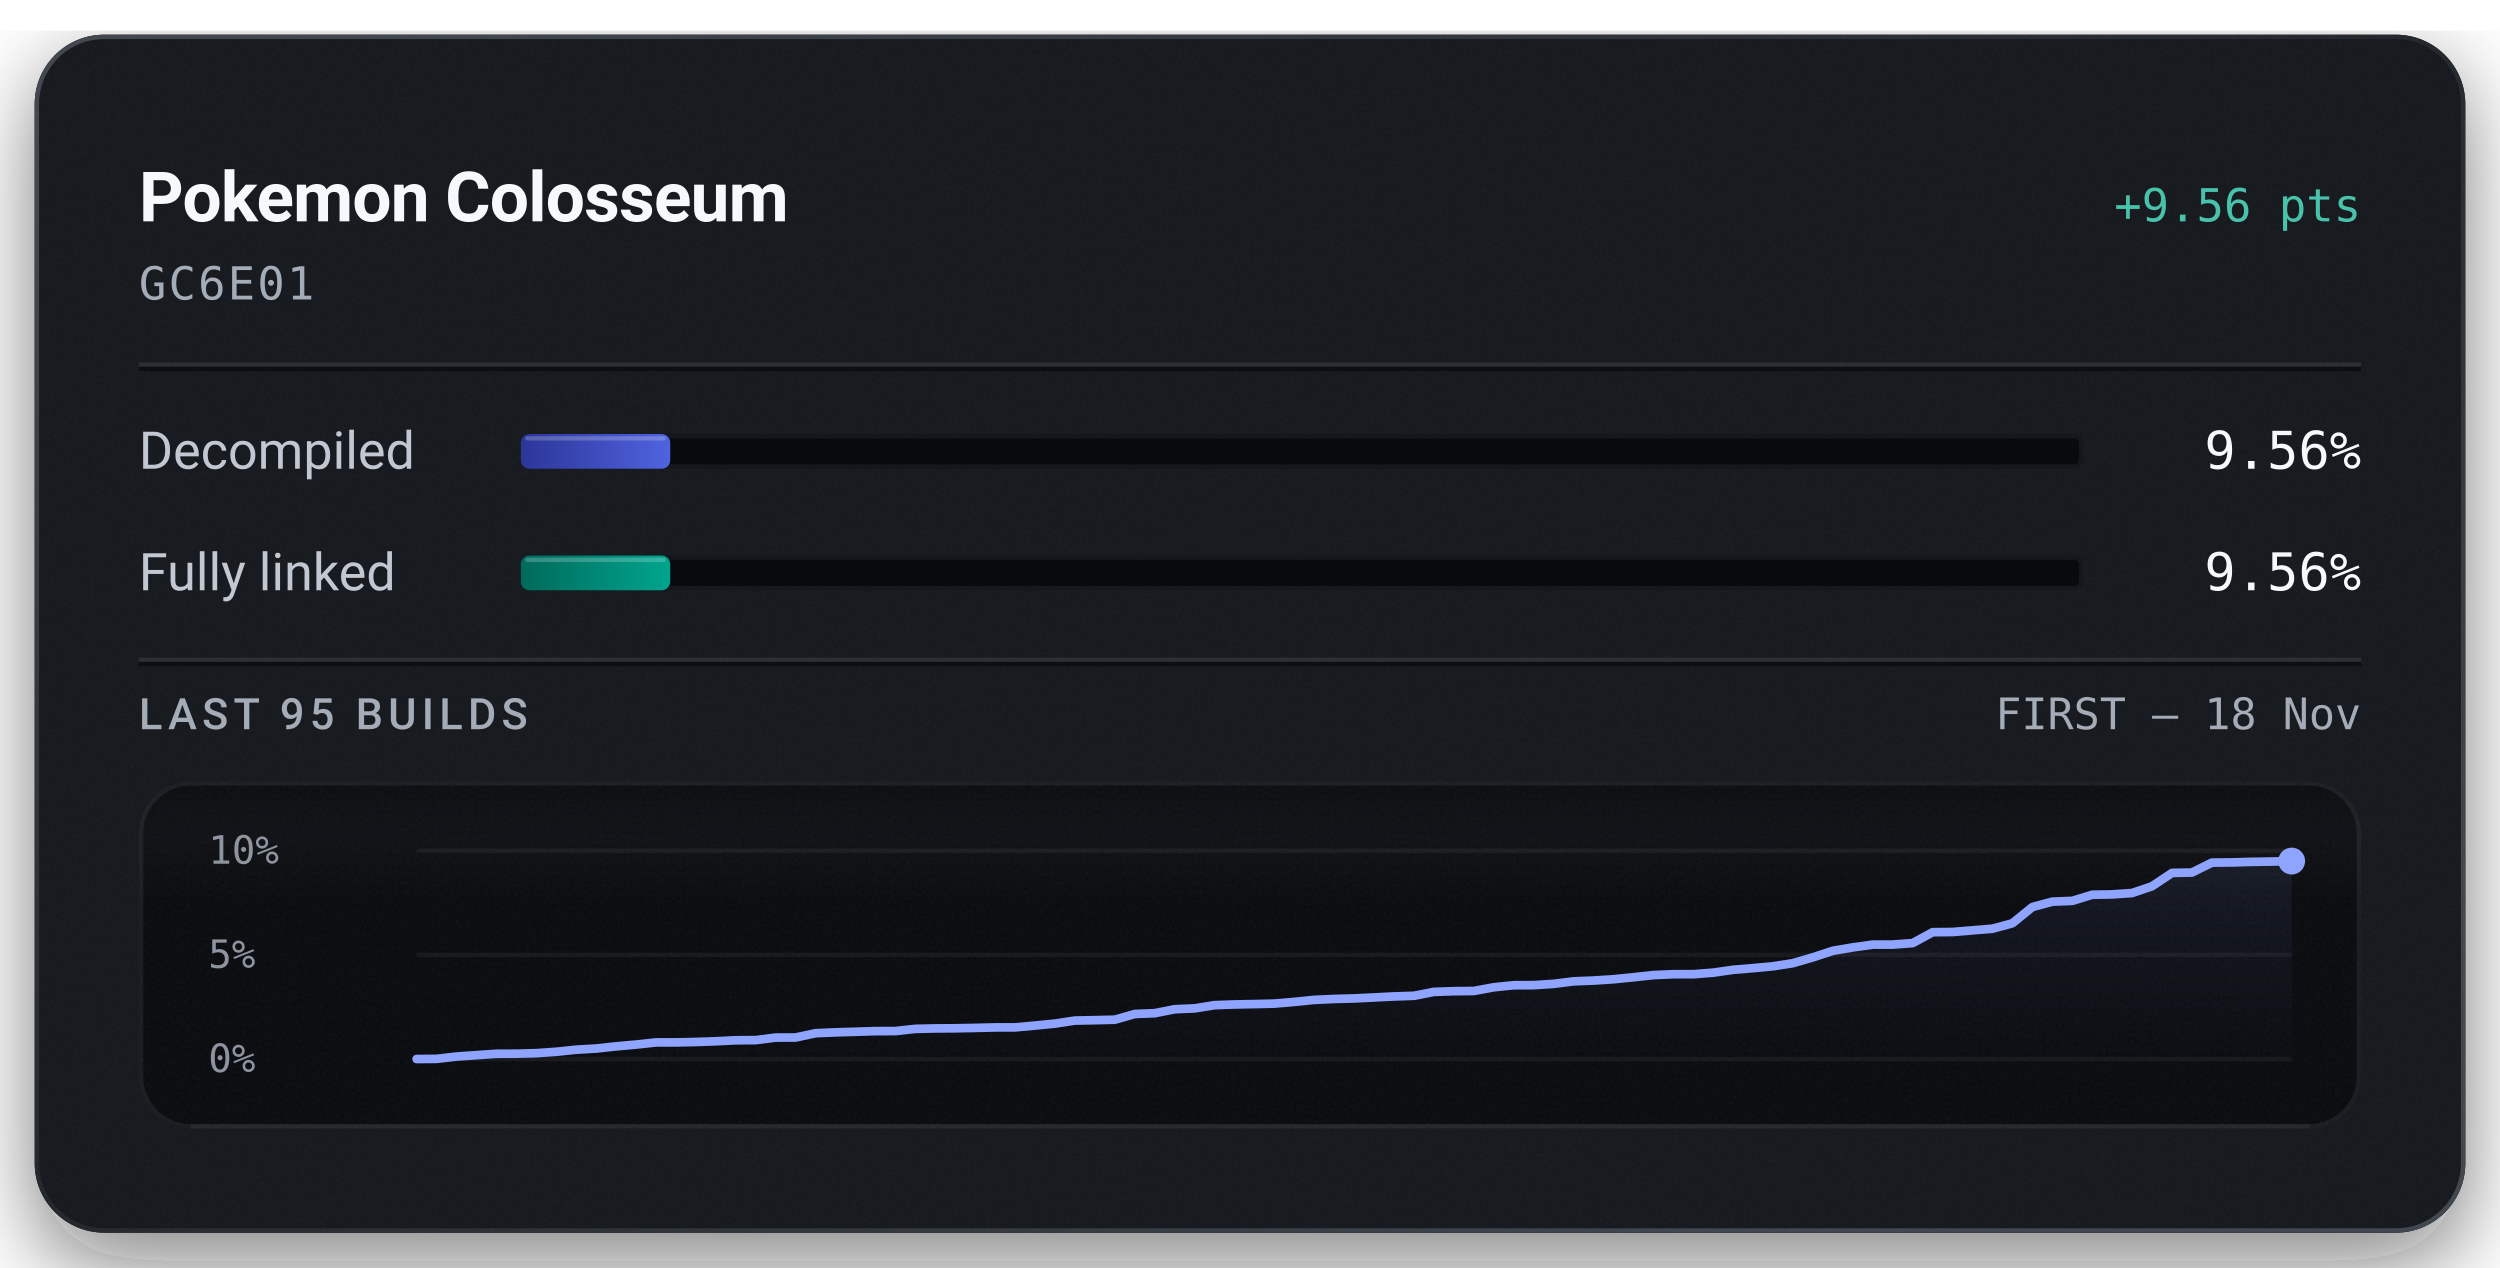
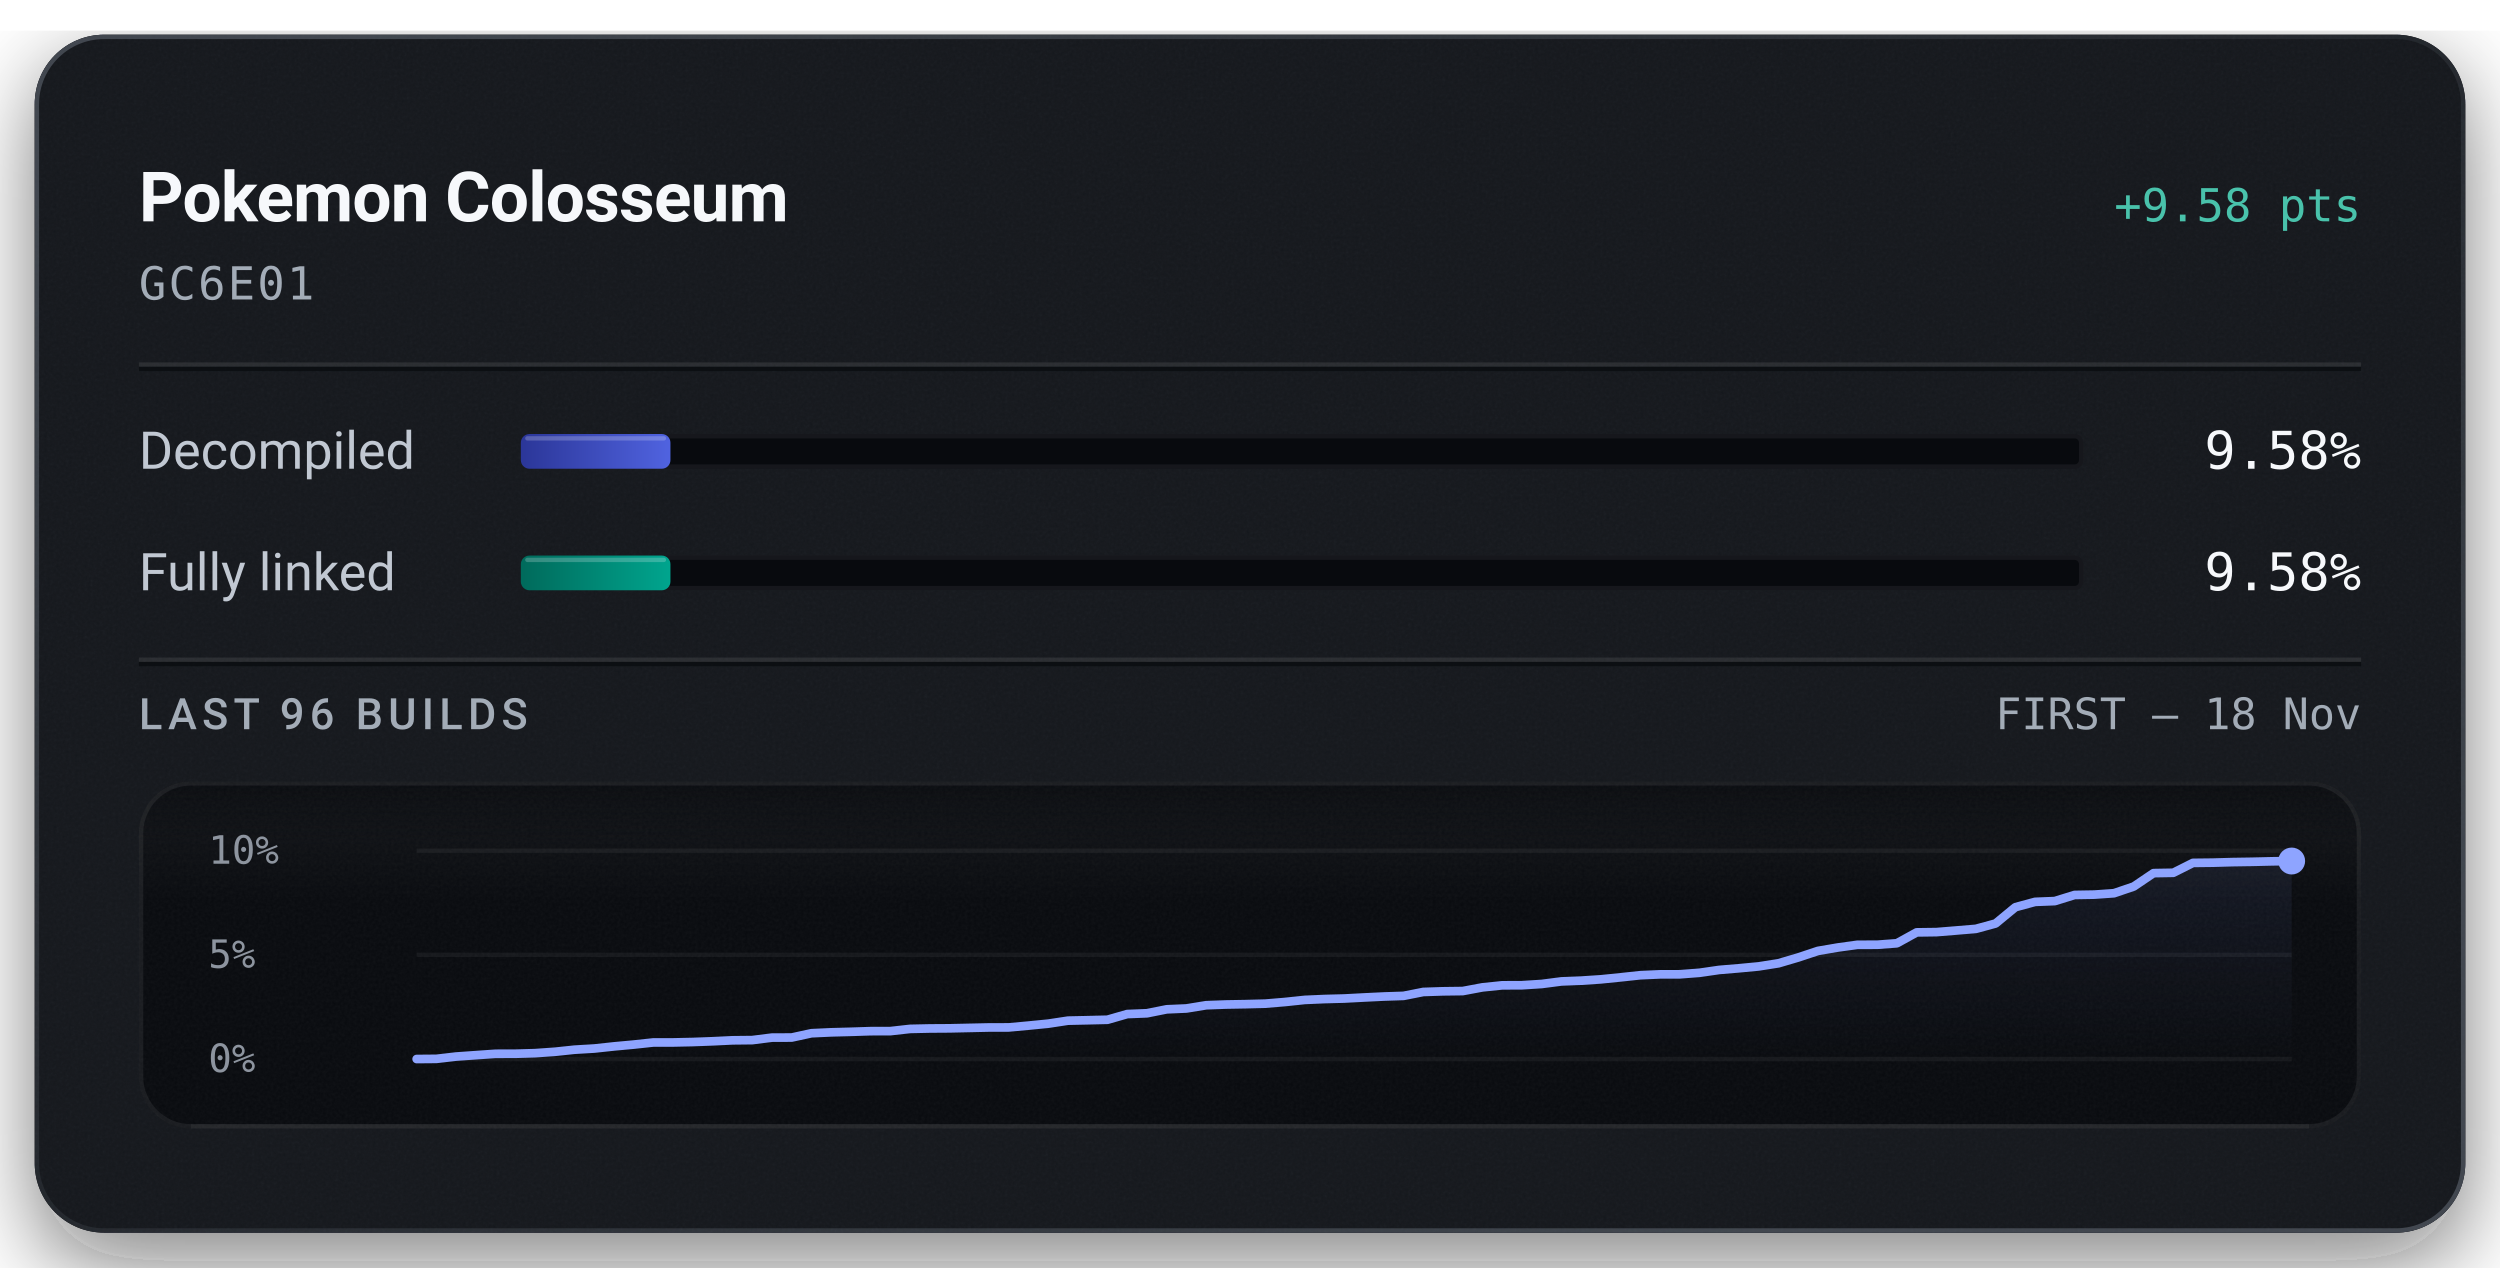
<svg xmlns="http://www.w3.org/2000/svg" width="576" height="292" viewBox="0 0 576 292" role="img" aria-labelledby="title description">
  <defs>
    <linearGradient id="badge-rim" x1="1" y1="1" x2="0" y2="0">
      <stop offset="0.15" stop-color="#6b747f" stop-opacity="0.5" />
      <stop offset="0.51" stop-color="#6b747f" stop-opacity="0.15" />
      <stop offset="0.93" stop-color="#6b747f" stop-opacity="0.5" />
    </linearGradient>
    <linearGradient id="badge-progress" x1="0" y1="0" x2="1" y2="0">
      <stop offset="0" stop-color="#2b3698" />
      <stop offset="1" stop-color="#5063e0" />
    </linearGradient>
    <linearGradient id="badge-linked" x1="0" y1="0" x2="1" y2="0">
      <stop offset="0" stop-color="#006a5b" />
      <stop offset="1" stop-color="#00a58e" />
    </linearGradient>
    <filter id="badge-grain" x="0" y="0" width="100%" height="100%">
      <feTurbulence type="fractalNoise" baseFrequency="1.4" numOctaves="2" stitchTiles="stitch" />
      <feColorMatrix type="saturate" values="0" />
    </filter>
    <filter id="badge-shadow" x="-15%" y="-15%" width="130%" height="150%">
      <feDropShadow dx="0" dy="7" stdDeviation="11" flood-color="#080a0e" flood-opacity="0.55" />
    </filter>
    <clipPath id="badge-card-clip">
      <rect x="8" y="8" width="560" height="276" rx="16" />
    </clipPath>
    <linearGradient id="badge-area" x1="0" y1="0" x2="0" y2="1">
      <stop offset="0" stop-color="#8ea4ff" stop-opacity="0.085" />
      <stop offset="1" stop-color="#8ea4ff" stop-opacity="0" />
    </linearGradient>
    <linearGradient id="badge-well-frost" x1="0" y1="0" x2="0" y2="1">
      <stop offset="0" stop-color="#f6f8fb" stop-opacity="0.045" />
      <stop offset="1" stop-color="#f6f8fb" stop-opacity="0" />
    </linearGradient>
    <linearGradient id="badge-well-shade" x1="0" y1="0" x2="0" y2="1">
      <stop offset="0" stop-color="#080a0e" stop-opacity="0.9" />
      <stop offset="1" stop-color="#080a0e" stop-opacity="0" />
    </linearGradient>
    <clipPath id="badge-well-clip">
      <rect x="32" y="180" width="512" height="80" rx="12" />
    </clipPath>
  </defs>
  <rect x="8" y="8" width="560" height="276" rx="16" fill="#14171c" filter="url(#badge-shadow)" />
  <g clip-path="url(#badge-card-clip)">
    <rect x="8" y="8" width="560" height="276" rx="16" fill="#14171c" />
    <rect x="8" y="8" width="560" height="276" filter="url(#badge-grain)" opacity="0.05" />
  </g>
  <rect x="8.5" y="8.5" width="559" height="275" rx="15.5" fill="none" stroke="url(#badge-rim)" stroke-width="1" />
  <text x="32" y="51" fill="#f6f8fb" font-family="system-ui, -apple-system, 'Segoe UI', Roboto, sans-serif" font-size="16" font-weight="600" text-anchor="start" letter-spacing="-0.2">Pokemon Colosseum</text>
-   <text x="544" y="51" fill="#49c2ab" font-family="ui-monospace, 'SF Mono', 'Cascadia Mono', Menlo, Consolas, monospace" font-size="10.5" font-weight="500" text-anchor="end">+9.56 pts</text>
+   <text x="544" y="51" fill="#49c2ab" font-family="ui-monospace, 'SF Mono', 'Cascadia Mono', Menlo, Consolas, monospace" font-size="10.5" font-weight="500" text-anchor="end">+9.58 pts</text>
  <text x="32" y="69" fill="#a3acb7" font-family="ui-monospace, 'SF Mono', 'Cascadia Mono', Menlo, Consolas, monospace" font-size="10.5" font-weight="400" text-anchor="start" letter-spacing="0.5">GC6E01</text>
  <line x1="32" y1="84" x2="544" y2="84" stroke="#f6f8fb" stroke-opacity="0.09" stroke-width="1" />
  <line x1="32" y1="85" x2="544" y2="85" stroke="#080a0e" stroke-opacity="0.7" stroke-width="1" />
  <text x="32" y="108" fill="#c1c8d2" font-family="system-ui, -apple-system, 'Segoe UI', Roboto, sans-serif" font-size="12" font-weight="400" text-anchor="start">Decompiled</text>
  <rect x="120" y="100" width="360" height="8" rx="2" fill="#080a0e" />
  <rect x="120.5" y="100.5" width="359" height="7" rx="1.5" fill="none" stroke="#f6f8fb" stroke-opacity="0.06" stroke-width="1" />
-   <rect x="120" y="100" width="34.42" height="8" rx="2" fill="url(#badge-progress)" />
-   <rect x="121" y="100.5" width="32.42" height="1" rx="0.5" fill="#f6f8fb" fill-opacity="0.22" />
-   <text x="544" y="108" fill="#f6f8fb" font-family="ui-monospace, 'SF Mono', 'Cascadia Mono', Menlo, Consolas, monospace" font-size="12" font-weight="500" text-anchor="end">9.56%</text>
+   <rect x="120" y="100" width="34.47" height="8" rx="2" fill="url(#badge-progress)" />
+   <rect x="121" y="100.5" width="32.47" height="1" rx="0.5" fill="#f6f8fb" fill-opacity="0.22" />
+   <text x="544" y="108" fill="#f6f8fb" font-family="ui-monospace, 'SF Mono', 'Cascadia Mono', Menlo, Consolas, monospace" font-size="12" font-weight="500" text-anchor="end">9.58%</text>
  <text x="32" y="136" fill="#c1c8d2" font-family="system-ui, -apple-system, 'Segoe UI', Roboto, sans-serif" font-size="12" font-weight="400" text-anchor="start">Fully linked</text>
  <rect x="120" y="128" width="360" height="8" rx="2" fill="#080a0e" />
  <rect x="120.5" y="128.5" width="359" height="7" rx="1.5" fill="none" stroke="#f6f8fb" stroke-opacity="0.06" stroke-width="1" />
-   <rect x="120" y="128" width="34.42" height="8" rx="2" fill="url(#badge-linked)" />
-   <rect x="121" y="128.5" width="32.42" height="1" rx="0.5" fill="#f6f8fb" fill-opacity="0.22" />
-   <text x="544" y="136" fill="#f6f8fb" font-family="ui-monospace, 'SF Mono', 'Cascadia Mono', Menlo, Consolas, monospace" font-size="12" font-weight="500" text-anchor="end">9.56%</text>
+   <rect x="120" y="128" width="34.47" height="8" rx="2" fill="url(#badge-linked)" />
+   <rect x="121" y="128.5" width="32.47" height="1" rx="0.5" fill="#f6f8fb" fill-opacity="0.22" />
+   <text x="544" y="136" fill="#f6f8fb" font-family="ui-monospace, 'SF Mono', 'Cascadia Mono', Menlo, Consolas, monospace" font-size="12" font-weight="500" text-anchor="end">9.58%</text>
  <line x1="32" y1="152" x2="544" y2="152" stroke="#f6f8fb" stroke-opacity="0.09" stroke-width="1" />
  <line x1="32" y1="153" x2="544" y2="153" stroke="#080a0e" stroke-opacity="0.7" stroke-width="1" />
-   <text x="32" y="168" fill="#a3acb7" font-family="system-ui, -apple-system, 'Segoe UI', Roboto, sans-serif" font-size="10" font-weight="500" text-anchor="start" letter-spacing="1.2">LAST 95 BUILDS</text>
+   <text x="32" y="168" fill="#a3acb7" font-family="system-ui, -apple-system, 'Segoe UI', Roboto, sans-serif" font-size="10" font-weight="500" text-anchor="start" letter-spacing="1.2">LAST 96 BUILDS</text>
  <text x="544" y="168" fill="#a3acb7" font-family="ui-monospace, 'SF Mono', 'Cascadia Mono', Menlo, Consolas, monospace" font-size="10" font-weight="400" text-anchor="end">FIRST – 18 Nov</text>
  <g clip-path="url(#badge-well-clip)">
    <rect x="32" y="180" width="512" height="80" rx="12" fill="#080a0e" />
    <rect x="32" y="180" width="512" height="28" fill="url(#badge-well-frost)" />
    <rect x="32" y="180" width="512" height="14" fill="url(#badge-well-shade)" />
    <rect x="32" y="180" width="512" height="80" filter="url(#badge-grain)" opacity="0.05" />
  </g>
  <rect x="32.5" y="180.5" width="511" height="79" rx="11.5" fill="none" stroke="#f6f8fb" stroke-opacity="0.07" stroke-width="1" />
  <line x1="44" y1="259.5" x2="532" y2="259.5" stroke="#f6f8fb" stroke-opacity="0.05" stroke-width="1" />
  <text x="48" y="199" fill="#a3acb7" font-family="ui-monospace, 'SF Mono', 'Cascadia Mono', Menlo, Consolas, monospace" font-size="9" font-weight="400" text-anchor="start" fill-opacity="0.85">10%</text>
  <text x="48" y="223" fill="#a3acb7" font-family="ui-monospace, 'SF Mono', 'Cascadia Mono', Menlo, Consolas, monospace" font-size="9" font-weight="400" text-anchor="start" fill-opacity="0.85">5%</text>
  <text x="48" y="247" fill="#a3acb7" font-family="ui-monospace, 'SF Mono', 'Cascadia Mono', Menlo, Consolas, monospace" font-size="9" font-weight="400" text-anchor="start" fill-opacity="0.85">0%</text>
  <line x1="96" y1="196.00" x2="528" y2="196.00" stroke="#f6f8fb" stroke-opacity="0.055" stroke-width="1" />
  <line x1="96" y1="220.00" x2="528" y2="220.00" stroke="#f6f8fb" stroke-opacity="0.055" stroke-width="1" />
  <line x1="96" y1="244.00" x2="528" y2="244.00" stroke="#f6f8fb" stroke-opacity="0.055" stroke-width="1" />
-   <path d="M96.00,244.00 L100.60,243.96 L105.19,243.43 L109.79,243.11 L114.38,242.79 L118.98,242.77 L123.57,242.65 L128.17,242.33 L132.77,241.85 L137.36,241.58 L141.96,241.08 L146.55,240.67 L151.15,240.17 L155.74,240.17 L160.34,240.07 L164.94,239.91 L169.53,239.68 L174.13,239.64 L178.72,239.06 L183.32,239.04 L187.91,238.05 L192.51,237.85 L197.11,237.72 L201.70,237.57 L206.30,237.56 L210.89,237.05 L215.49,236.95 L220.09,236.92 L224.68,236.83 L229.28,236.72 L233.87,236.71 L238.47,236.29 L243.06,235.84 L247.66,235.14 L252.26,235.05 L256.85,234.94 L261.45,233.62 L266.04,233.44 L270.64,232.53 L275.23,232.33 L279.83,231.59 L284.43,231.43 L289.02,231.34 L293.62,231.23 L298.21,230.84 L302.81,230.37 L307.40,230.16 L312.00,230.04 L316.60,229.81 L321.19,229.58 L325.79,229.43 L330.38,228.53 L334.98,228.37 L339.57,228.32 L344.17,227.47 L348.77,227.00 L353.36,226.98 L357.96,226.68 L362.55,226.10 L367.15,225.92 L371.74,225.62 L376.34,225.16 L380.94,224.66 L385.53,224.46 L390.13,224.46 L394.72,224.10 L399.32,223.44 L403.91,223.06 L408.51,222.63 L413.11,221.91 L417.70,220.57 L422.30,219.06 L426.89,218.28 L431.49,217.64 L436.09,217.63 L440.68,217.29 L445.28,214.78 L449.87,214.73 L454.47,214.35 L459.06,213.97 L463.66,212.72 L468.26,208.98 L472.85,207.74 L477.45,207.56 L482.04,206.15 L486.64,206.07 L491.23,205.75 L495.83,204.19 L500.43,201.12 L505.02,201.03 L509.62,198.75 L514.21,198.70 L518.81,198.57 L523.40,198.50 L528.00,198.39 L528.00,244.00 L96.00,244.00 Z" fill="url(#badge-area)" />
-   <path d="M96.00,244.00 L100.60,243.96 L105.19,243.43 L109.79,243.11 L114.38,242.79 L118.98,242.77 L123.57,242.65 L128.17,242.33 L132.77,241.85 L137.36,241.58 L141.96,241.08 L146.55,240.67 L151.15,240.17 L155.74,240.17 L160.34,240.07 L164.94,239.91 L169.53,239.68 L174.13,239.64 L178.72,239.06 L183.32,239.04 L187.91,238.05 L192.51,237.85 L197.11,237.72 L201.70,237.57 L206.30,237.56 L210.89,237.05 L215.49,236.95 L220.09,236.92 L224.68,236.83 L229.28,236.72 L233.87,236.71 L238.47,236.29 L243.06,235.84 L247.66,235.14 L252.26,235.05 L256.85,234.94 L261.45,233.62 L266.04,233.44 L270.64,232.53 L275.23,232.33 L279.83,231.59 L284.43,231.43 L289.02,231.34 L293.62,231.23 L298.21,230.84 L302.81,230.37 L307.40,230.16 L312.00,230.04 L316.60,229.81 L321.19,229.58 L325.79,229.43 L330.38,228.53 L334.98,228.37 L339.57,228.32 L344.17,227.47 L348.77,227.00 L353.36,226.98 L357.96,226.68 L362.55,226.10 L367.15,225.92 L371.74,225.62 L376.34,225.16 L380.94,224.66 L385.53,224.46 L390.13,224.46 L394.72,224.10 L399.32,223.44 L403.91,223.06 L408.51,222.63 L413.11,221.91 L417.70,220.57 L422.30,219.06 L426.89,218.28 L431.49,217.65 L436.09,217.63 L440.68,217.29 L445.28,214.78 L449.87,214.73 L454.47,214.35 L459.06,213.97 L463.66,212.72 L468.26,208.98 L472.85,207.74 L477.45,207.56 L482.04,206.15 L486.64,206.07 L491.23,205.75 L495.83,204.19 L500.43,201.12 L505.02,201.03 L509.62,198.75 L514.21,198.70 L518.81,198.57 L523.40,198.50 L528.00,198.39" fill="none" stroke="#49c2ab" stroke-width="1.5" stroke-linejoin="round" stroke-linecap="round" />
-   <path d="M96.00,244.00 L100.60,243.96 L105.19,243.43 L109.79,243.11 L114.38,242.79 L118.98,242.77 L123.57,242.65 L128.17,242.33 L132.77,241.85 L137.36,241.58 L141.96,241.08 L146.55,240.67 L151.15,240.17 L155.74,240.17 L160.34,240.07 L164.94,239.91 L169.53,239.68 L174.13,239.64 L178.72,239.06 L183.32,239.04 L187.91,238.05 L192.51,237.85 L197.11,237.72 L201.70,237.57 L206.30,237.56 L210.89,237.05 L215.49,236.95 L220.09,236.92 L224.68,236.83 L229.28,236.72 L233.87,236.71 L238.47,236.29 L243.06,235.84 L247.66,235.14 L252.26,235.05 L256.85,234.94 L261.45,233.62 L266.04,233.44 L270.64,232.53 L275.23,232.33 L279.83,231.59 L284.43,231.43 L289.02,231.34 L293.62,231.23 L298.21,230.84 L302.81,230.37 L307.40,230.16 L312.00,230.04 L316.60,229.81 L321.19,229.58 L325.79,229.43 L330.38,228.53 L334.98,228.37 L339.57,228.32 L344.17,227.47 L348.77,227.00 L353.36,226.98 L357.96,226.68 L362.55,226.10 L367.15,225.92 L371.74,225.62 L376.34,225.16 L380.94,224.66 L385.53,224.46 L390.13,224.46 L394.72,224.10 L399.32,223.44 L403.91,223.06 L408.51,222.63 L413.11,221.91 L417.70,220.57 L422.30,219.06 L426.89,218.28 L431.49,217.64 L436.09,217.63 L440.68,217.29 L445.28,214.78 L449.87,214.73 L454.47,214.35 L459.06,213.97 L463.66,212.72 L468.26,208.98 L472.85,207.74 L477.45,207.56 L482.04,206.15 L486.64,206.07 L491.23,205.75 L495.83,204.19 L500.43,201.12 L505.02,201.03 L509.62,198.75 L514.21,198.70 L518.81,198.57 L523.40,198.50 L528.00,198.39" fill="none" stroke="#8ea4ff" stroke-width="2" stroke-linejoin="round" stroke-linecap="round" />
-   <circle cx="528.00" cy="198.39" r="2.6" fill="#49c2ab" />
-   <circle cx="528.00" cy="198.39" r="3.1" fill="#8ea4ff" />
+   <path d="M96.00,244.00 L100.55,243.96 L105.09,243.43 L109.64,243.11 L114.19,242.79 L118.74,242.78 L123.28,242.65 L127.83,242.33 L132.38,241.85 L136.93,241.58 L141.47,241.09 L146.02,240.67 L150.57,240.18 L155.12,240.18 L159.66,240.08 L164.21,239.91 L168.76,239.69 L173.31,239.64 L177.85,239.07 L182.40,239.05 L186.95,238.06 L191.49,237.85 L196.04,237.73 L200.59,237.58 L205.14,237.57 L209.68,237.06 L214.23,236.96 L218.78,236.93 L223.33,236.83 L227.87,236.73 L232.42,236.72 L236.97,236.30 L241.52,235.85 L246.06,235.16 L250.61,235.06 L255.16,234.95 L259.71,233.64 L264.25,233.46 L268.80,232.55 L273.35,232.35 L277.89,231.61 L282.44,231.44 L286.99,231.36 L291.54,231.24 L296.08,230.86 L300.63,230.38 L305.18,230.18 L309.73,230.06 L314.27,229.82 L318.82,229.60 L323.37,229.45 L327.92,228.55 L332.46,228.40 L337.01,228.34 L341.56,227.49 L346.11,227.02 L350.65,227.00 L355.20,226.71 L359.75,226.12 L364.29,225.94 L368.84,225.64 L373.39,225.18 L377.94,224.69 L382.48,224.49 L387.03,224.48 L391.58,224.13 L396.13,223.47 L400.67,223.09 L405.22,222.66 L409.77,221.94 L414.32,220.60 L418.86,219.09 L423.41,218.31 L427.96,217.68 L432.51,217.67 L437.05,217.33 L441.60,214.82 L446.15,214.76 L450.69,214.39 L455.24,214.01 L459.79,212.77 L464.34,209.02 L468.88,207.79 L473.43,207.61 L477.98,206.20 L482.53,206.12 L487.07,205.80 L491.62,204.25 L496.17,201.17 L500.72,201.09 L505.26,198.81 L509.81,198.76 L514.36,198.63 L518.91,198.56 L523.45,198.45 L528.00,198.38 L528.00,244.00 L96.00,244.00 Z" fill="url(#badge-area)" />
+   <path d="M96.00,244.00 L100.55,243.96 L105.09,243.43 L109.64,243.11 L114.19,242.79 L118.74,242.78 L123.28,242.65 L127.83,242.33 L132.38,241.85 L136.93,241.58 L141.47,241.09 L146.02,240.67 L150.57,240.18 L155.12,240.18 L159.66,240.08 L164.21,239.91 L168.76,239.69 L173.31,239.64 L177.85,239.07 L182.40,239.05 L186.95,238.06 L191.49,237.85 L196.04,237.73 L200.59,237.58 L205.14,237.57 L209.68,237.06 L214.23,236.96 L218.78,236.93 L223.33,236.83 L227.87,236.73 L232.42,236.72 L236.97,236.30 L241.52,235.85 L246.06,235.16 L250.61,235.06 L255.16,234.95 L259.71,233.64 L264.25,233.46 L268.80,232.55 L273.35,232.35 L277.89,231.61 L282.44,231.44 L286.99,231.36 L291.54,231.24 L296.08,230.86 L300.63,230.38 L305.18,230.18 L309.73,230.06 L314.27,229.82 L318.82,229.60 L323.37,229.45 L327.92,228.55 L332.46,228.40 L337.01,228.34 L341.56,227.49 L346.11,227.02 L350.65,227.00 L355.20,226.71 L359.75,226.12 L364.29,225.94 L368.84,225.64 L373.39,225.18 L377.94,224.69 L382.48,224.49 L387.03,224.48 L391.58,224.13 L396.13,223.47 L400.67,223.09 L405.22,222.66 L409.77,221.94 L414.32,220.60 L418.86,219.09 L423.41,218.31 L427.96,217.69 L432.51,217.67 L437.05,217.33 L441.60,214.82 L446.15,214.76 L450.69,214.39 L455.24,214.01 L459.79,212.77 L464.34,209.02 L468.88,207.79 L473.43,207.61 L477.98,206.20 L482.53,206.12 L487.07,205.80 L491.62,204.25 L496.17,201.17 L500.72,201.09 L505.26,198.81 L509.81,198.76 L514.36,198.63 L518.91,198.56 L523.45,198.45 L528.00,198.38" fill="none" stroke="#49c2ab" stroke-width="1.5" stroke-linejoin="round" stroke-linecap="round" />
+   <path d="M96.00,244.00 L100.55,243.96 L105.09,243.43 L109.64,243.11 L114.19,242.79 L118.74,242.78 L123.28,242.65 L127.83,242.33 L132.38,241.85 L136.93,241.58 L141.47,241.09 L146.02,240.67 L150.57,240.18 L155.12,240.18 L159.66,240.08 L164.21,239.91 L168.76,239.69 L173.31,239.64 L177.85,239.07 L182.40,239.05 L186.95,238.06 L191.49,237.85 L196.04,237.73 L200.59,237.58 L205.14,237.57 L209.68,237.06 L214.23,236.96 L218.78,236.93 L223.33,236.83 L227.87,236.73 L232.42,236.72 L236.97,236.30 L241.52,235.85 L246.06,235.16 L250.61,235.06 L255.16,234.95 L259.71,233.64 L264.25,233.46 L268.80,232.55 L273.35,232.35 L277.89,231.61 L282.44,231.44 L286.99,231.36 L291.54,231.24 L296.08,230.86 L300.63,230.38 L305.18,230.18 L309.73,230.06 L314.27,229.82 L318.82,229.60 L323.37,229.45 L327.92,228.55 L332.46,228.40 L337.01,228.34 L341.56,227.49 L346.11,227.02 L350.65,227.00 L355.20,226.71 L359.75,226.12 L364.29,225.94 L368.84,225.64 L373.39,225.18 L377.94,224.69 L382.48,224.49 L387.03,224.48 L391.58,224.13 L396.13,223.47 L400.67,223.09 L405.22,222.66 L409.77,221.94 L414.32,220.60 L418.86,219.09 L423.41,218.31 L427.96,217.68 L432.51,217.67 L437.05,217.33 L441.60,214.82 L446.15,214.76 L450.69,214.39 L455.24,214.01 L459.79,212.77 L464.34,209.02 L468.88,207.79 L473.43,207.61 L477.98,206.20 L482.53,206.12 L487.07,205.80 L491.62,204.25 L496.17,201.17 L500.72,201.09 L505.26,198.81 L509.81,198.76 L514.36,198.63 L518.91,198.56 L523.45,198.45 L528.00,198.38" fill="none" stroke="#8ea4ff" stroke-width="2" stroke-linejoin="round" stroke-linecap="round" />
+   <circle cx="528.00" cy="198.38" r="2.6" fill="#49c2ab" />
+   <circle cx="528.00" cy="198.38" r="3.1" fill="#8ea4ff" />
</svg>
